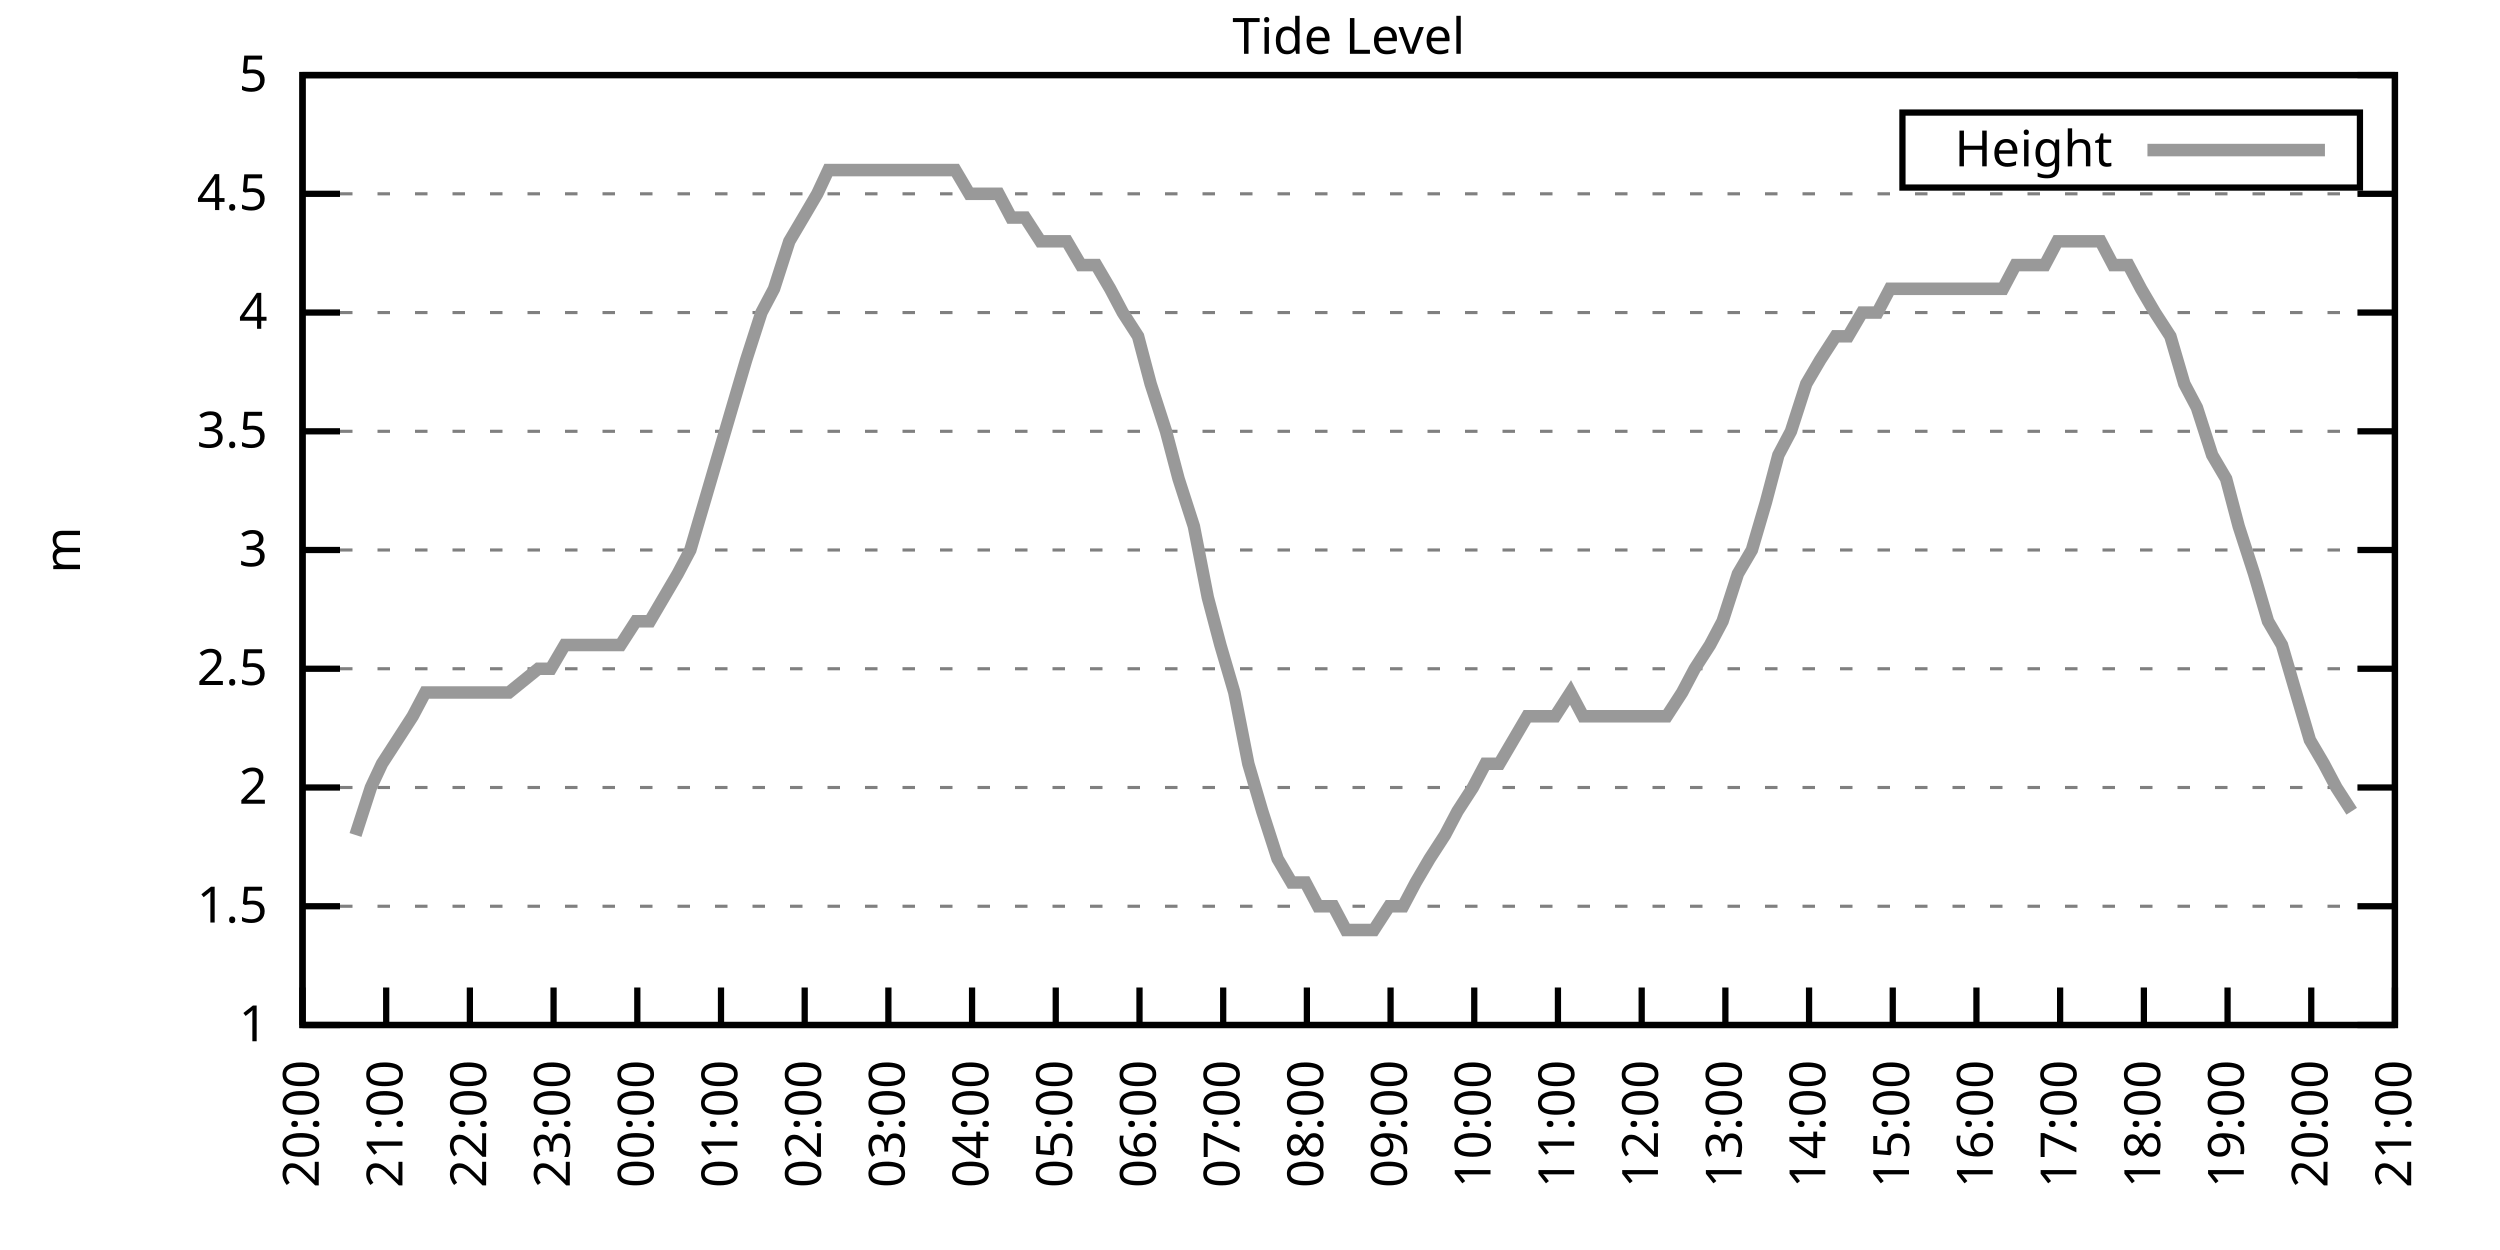
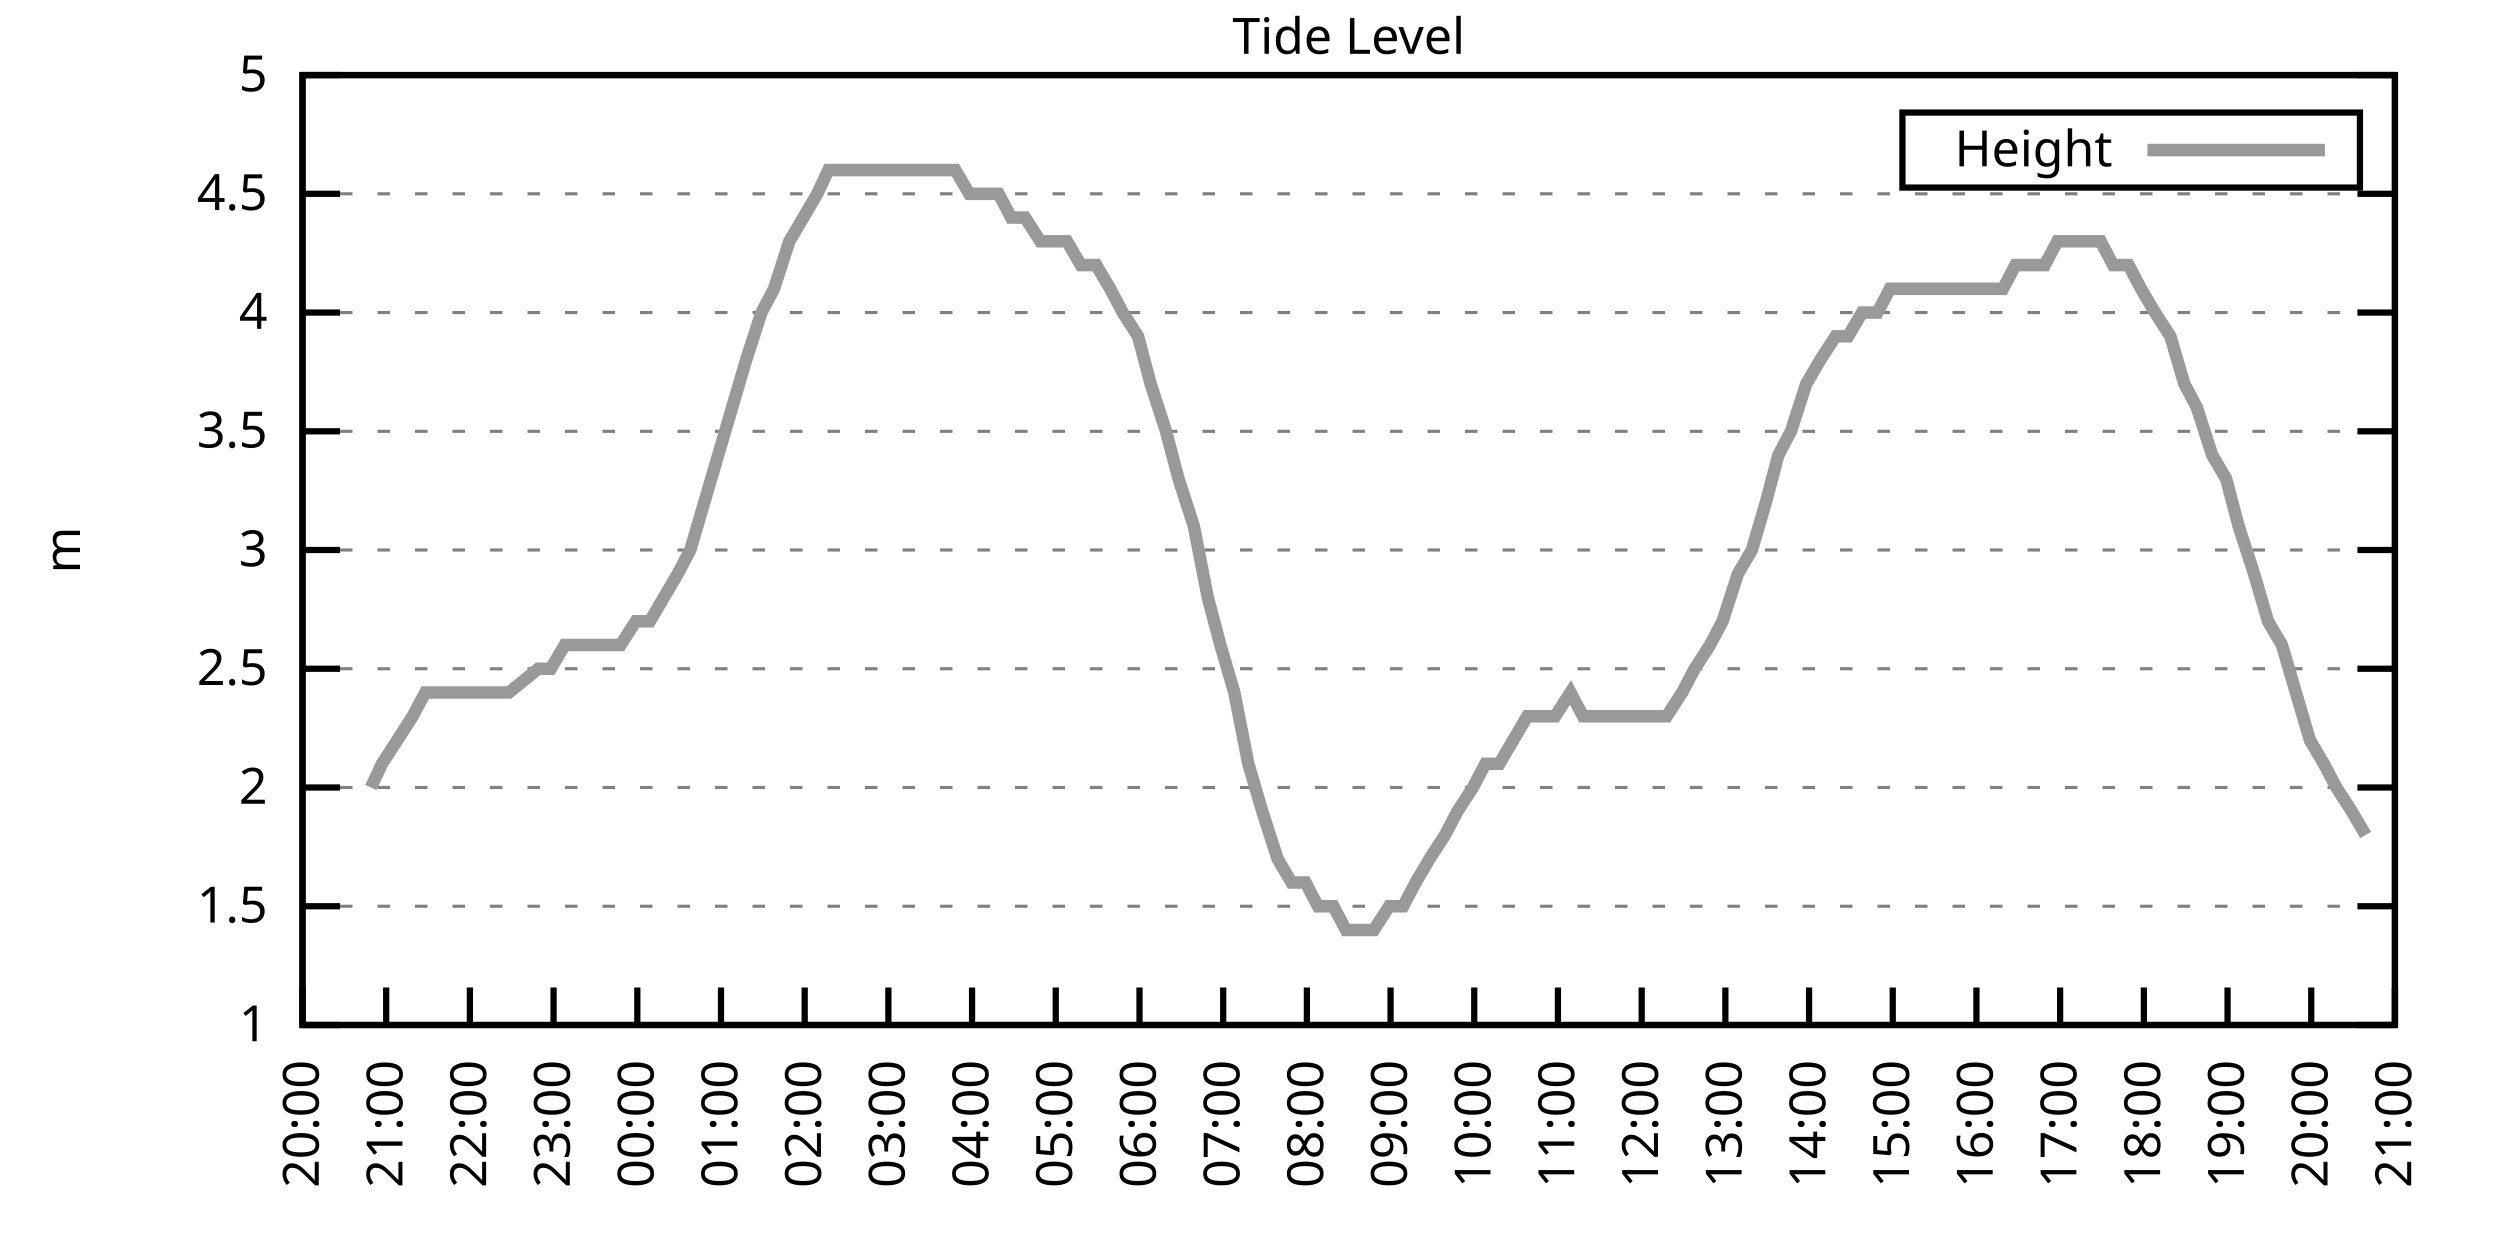
<svg xmlns="http://www.w3.org/2000/svg" xmlns:xlink="http://www.w3.org/1999/xlink" width="400" height="200" viewBox="0 0 400 200">
  <g id="gnuplot_canvas">
    <rect x="0" y="0" width="400" height="200" fill="none" />
    <defs>
      <circle id="gpDot" r="0.5" stroke-width="0.5" stroke="currentColor" />
      <path id="gpPt0" stroke-width="0.333" stroke="currentColor" d="M-1,0 h2 M0,-1 v2" />
      <path id="gpPt1" stroke-width="0.333" stroke="currentColor" d="M-1,-1 L1,1 M1,-1 L-1,1" />
      <path id="gpPt2" stroke-width="0.333" stroke="currentColor" d="M-1,0 L1,0 M0,-1 L0,1 M-1,-1 L1,1 M-1,1 L1,-1" />
      <rect id="gpPt3" stroke-width="0.333" stroke="currentColor" x="-1" y="-1" width="2" height="2" />
      <rect id="gpPt4" stroke-width="0.333" stroke="currentColor" fill="currentColor" x="-1" y="-1" width="2" height="2" />
      <circle id="gpPt5" stroke-width="0.333" stroke="currentColor" cx="0" cy="0" r="1" />
      <use xlink:href="#gpPt5" id="gpPt6" fill="currentColor" stroke="none" />
      <path id="gpPt7" stroke-width="0.333" stroke="currentColor" d="M0,-1.33 L-1.33,0.67 L1.33,0.67 z" />
      <use xlink:href="#gpPt7" id="gpPt8" fill="currentColor" stroke="none" />
      <use xlink:href="#gpPt7" id="gpPt9" stroke="currentColor" transform="rotate(180)" />
      <use xlink:href="#gpPt9" id="gpPt10" fill="currentColor" stroke="none" />
      <use xlink:href="#gpPt3" id="gpPt11" stroke="currentColor" transform="rotate(45)" />
      <use xlink:href="#gpPt11" id="gpPt12" fill="currentColor" stroke="none" />
      <path id="gpPt13" stroke-width="0.333" stroke="currentColor" d="M0,1.330 L1.265,0.411 L0.782,-1.067 L-0.782,-1.076 L-1.265,0.411 z" />
      <use xlink:href="#gpPt13" id="gpPt14" fill="currentColor" stroke="none" />
      <filter id="textbox" filterUnits="objectBoundingBox" x="0" y="0" height="1" width="1">
        <feFlood flood-color="white" flood-opacity="1" result="bgnd" />
        <feComposite in="SourceGraphic" in2="bgnd" operator="atop" />
      </filter>
      <filter id="greybox" filterUnits="objectBoundingBox" x="0" y="0" height="1" width="1">
        <feFlood flood-color="lightgrey" flood-opacity="1" result="grey" />
        <feComposite in="SourceGraphic" in2="grey" operator="atop" />
      </filter>
    </defs>
    <g fill="none" color="white" stroke="currentColor" stroke-width="1.00" stroke-linecap="butt" stroke-linejoin="miter">
</g>
    <g fill="none" color="black" stroke="currentColor" stroke-width="1.00" stroke-linecap="butt" stroke-linejoin="miter">
      <g stroke="none" shape-rendering="crispEdges">
        <polygon fill="rgb(255, 255, 255)" points="48.40,164.00 383.18,164.00 383.18,12.02 48.40,12.02 " />
      </g>
    </g>
    <g fill="none" color="black" stroke="currentColor" stroke-width="1.00" stroke-linecap="butt" stroke-linejoin="miter">
</g>
    <g fill="none" color="black" stroke="black" stroke-width="0.50" stroke-linecap="butt" stroke-linejoin="miter">
</g>
    <g fill="none" color="gray" stroke="currentColor" stroke-width="0.50" stroke-linecap="butt" stroke-linejoin="miter">
      <path stroke="gray" stroke-dasharray="2,4" class="gridline" d="M48.40,164.00 L383.19,164.00  " />
    </g>
    <g fill="none" color="gray" stroke="gray" stroke-width="1.00" stroke-linecap="butt" stroke-linejoin="miter">
</g>
    <g fill="none" color="black" stroke="currentColor" stroke-width="1.00" stroke-linecap="butt" stroke-linejoin="miter">
      <path stroke="black" d="M48.40,164.00 L54.40,164.00 M383.19,164.00 L377.19,164.00  " />
      <g transform="translate(42.80,166.60)" stroke="none" fill="black" font-family="Sans" font-size="8.00" text-anchor="end">
        <text>
          <tspan font-family="Sans"> 1</tspan>
        </text>
      </g>
    </g>
    <g fill="none" color="black" stroke="currentColor" stroke-width="1.00" stroke-linecap="butt" stroke-linejoin="miter">
</g>
    <g fill="none" color="black" stroke="black" stroke-width="0.50" stroke-linecap="butt" stroke-linejoin="miter">
</g>
    <g fill="none" color="gray" stroke="currentColor" stroke-width="0.50" stroke-linecap="butt" stroke-linejoin="miter">
      <path stroke="gray" stroke-dasharray="2,4" class="gridline" d="M48.40,145.00 L383.19,145.00  " />
    </g>
    <g fill="none" color="gray" stroke="gray" stroke-width="1.00" stroke-linecap="butt" stroke-linejoin="miter">
</g>
    <g fill="none" color="black" stroke="currentColor" stroke-width="1.00" stroke-linecap="butt" stroke-linejoin="miter">
      <path stroke="black" d="M48.40,145.00 L54.40,145.00 M383.19,145.00 L377.19,145.00  " />
      <g transform="translate(42.80,147.60)" stroke="none" fill="black" font-family="Sans" font-size="8.00" text-anchor="end">
        <text>
          <tspan font-family="Sans"> 1.5</tspan>
        </text>
      </g>
    </g>
    <g fill="none" color="black" stroke="currentColor" stroke-width="1.00" stroke-linecap="butt" stroke-linejoin="miter">
</g>
    <g fill="none" color="black" stroke="black" stroke-width="0.50" stroke-linecap="butt" stroke-linejoin="miter">
</g>
    <g fill="none" color="gray" stroke="currentColor" stroke-width="0.50" stroke-linecap="butt" stroke-linejoin="miter">
      <path stroke="gray" stroke-dasharray="2,4" class="gridline" d="M48.40,126.00 L383.19,126.00  " />
    </g>
    <g fill="none" color="gray" stroke="gray" stroke-width="1.00" stroke-linecap="butt" stroke-linejoin="miter">
</g>
    <g fill="none" color="black" stroke="currentColor" stroke-width="1.00" stroke-linecap="butt" stroke-linejoin="miter">
      <path stroke="black" d="M48.40,126.00 L54.40,126.00 M383.19,126.00 L377.19,126.00  " />
      <g transform="translate(42.80,128.60)" stroke="none" fill="black" font-family="Sans" font-size="8.00" text-anchor="end">
        <text>
          <tspan font-family="Sans"> 2</tspan>
        </text>
      </g>
    </g>
    <g fill="none" color="black" stroke="currentColor" stroke-width="1.00" stroke-linecap="butt" stroke-linejoin="miter">
</g>
    <g fill="none" color="black" stroke="black" stroke-width="0.50" stroke-linecap="butt" stroke-linejoin="miter">
</g>
    <g fill="none" color="gray" stroke="currentColor" stroke-width="0.50" stroke-linecap="butt" stroke-linejoin="miter">
      <path stroke="gray" stroke-dasharray="2,4" class="gridline" d="M48.40,107.00 L383.19,107.00  " />
    </g>
    <g fill="none" color="gray" stroke="gray" stroke-width="1.00" stroke-linecap="butt" stroke-linejoin="miter">
</g>
    <g fill="none" color="black" stroke="currentColor" stroke-width="1.00" stroke-linecap="butt" stroke-linejoin="miter">
      <path stroke="black" d="M48.40,107.00 L54.40,107.00 M383.19,107.00 L377.19,107.00  " />
      <g transform="translate(42.80,109.60)" stroke="none" fill="black" font-family="Sans" font-size="8.00" text-anchor="end">
        <text>
          <tspan font-family="Sans"> 2.5</tspan>
        </text>
      </g>
    </g>
    <g fill="none" color="black" stroke="currentColor" stroke-width="1.00" stroke-linecap="butt" stroke-linejoin="miter">
</g>
    <g fill="none" color="black" stroke="black" stroke-width="0.50" stroke-linecap="butt" stroke-linejoin="miter">
</g>
    <g fill="none" color="gray" stroke="currentColor" stroke-width="0.50" stroke-linecap="butt" stroke-linejoin="miter">
      <path stroke="gray" stroke-dasharray="2,4" class="gridline" d="M48.40,88.00 L383.19,88.00  " />
    </g>
    <g fill="none" color="gray" stroke="gray" stroke-width="1.00" stroke-linecap="butt" stroke-linejoin="miter">
</g>
    <g fill="none" color="black" stroke="currentColor" stroke-width="1.00" stroke-linecap="butt" stroke-linejoin="miter">
      <path stroke="black" d="M48.40,88.00 L54.40,88.00 M383.19,88.00 L377.19,88.00  " />
      <g transform="translate(42.80,90.60)" stroke="none" fill="black" font-family="Sans" font-size="8.00" text-anchor="end">
        <text>
          <tspan font-family="Sans"> 3</tspan>
        </text>
      </g>
    </g>
    <g fill="none" color="black" stroke="currentColor" stroke-width="1.00" stroke-linecap="butt" stroke-linejoin="miter">
</g>
    <g fill="none" color="black" stroke="black" stroke-width="0.50" stroke-linecap="butt" stroke-linejoin="miter">
</g>
    <g fill="none" color="gray" stroke="currentColor" stroke-width="0.50" stroke-linecap="butt" stroke-linejoin="miter">
      <path stroke="gray" stroke-dasharray="2,4" class="gridline" d="M48.40,69.01 L383.19,69.01  " />
    </g>
    <g fill="none" color="gray" stroke="gray" stroke-width="1.00" stroke-linecap="butt" stroke-linejoin="miter">
</g>
    <g fill="none" color="black" stroke="currentColor" stroke-width="1.00" stroke-linecap="butt" stroke-linejoin="miter">
      <path stroke="black" d="M48.40,69.01 L54.40,69.01 M383.19,69.01 L377.19,69.01  " />
      <g transform="translate(42.80,71.61)" stroke="none" fill="black" font-family="Sans" font-size="8.00" text-anchor="end">
        <text>
          <tspan font-family="Sans"> 3.5</tspan>
        </text>
      </g>
    </g>
    <g fill="none" color="black" stroke="currentColor" stroke-width="1.00" stroke-linecap="butt" stroke-linejoin="miter">
</g>
    <g fill="none" color="black" stroke="black" stroke-width="0.50" stroke-linecap="butt" stroke-linejoin="miter">
</g>
    <g fill="none" color="gray" stroke="currentColor" stroke-width="0.50" stroke-linecap="butt" stroke-linejoin="miter">
      <path stroke="gray" stroke-dasharray="2,4" class="gridline" d="M48.40,50.01 L383.19,50.01  " />
    </g>
    <g fill="none" color="gray" stroke="gray" stroke-width="1.00" stroke-linecap="butt" stroke-linejoin="miter">
</g>
    <g fill="none" color="black" stroke="currentColor" stroke-width="1.00" stroke-linecap="butt" stroke-linejoin="miter">
      <path stroke="black" d="M48.40,50.01 L54.40,50.01 M383.19,50.01 L377.19,50.01  " />
      <g transform="translate(42.80,52.61)" stroke="none" fill="black" font-family="Sans" font-size="8.00" text-anchor="end">
        <text>
          <tspan font-family="Sans"> 4</tspan>
        </text>
      </g>
    </g>
    <g fill="none" color="black" stroke="currentColor" stroke-width="1.00" stroke-linecap="butt" stroke-linejoin="miter">
</g>
    <g fill="none" color="black" stroke="black" stroke-width="0.50" stroke-linecap="butt" stroke-linejoin="miter">
</g>
    <g fill="none" color="gray" stroke="currentColor" stroke-width="0.50" stroke-linecap="butt" stroke-linejoin="miter">
      <path stroke="gray" stroke-dasharray="2,4" class="gridline" d="M48.40,31.01 L383.19,31.01  " />
    </g>
    <g fill="none" color="gray" stroke="gray" stroke-width="1.00" stroke-linecap="butt" stroke-linejoin="miter">
</g>
    <g fill="none" color="black" stroke="currentColor" stroke-width="1.00" stroke-linecap="butt" stroke-linejoin="miter">
      <path stroke="black" d="M48.40,31.01 L54.40,31.01 M383.19,31.01 L377.19,31.01  " />
      <g transform="translate(42.80,33.61)" stroke="none" fill="black" font-family="Sans" font-size="8.00" text-anchor="end">
        <text>
          <tspan font-family="Sans"> 4.5</tspan>
        </text>
      </g>
    </g>
    <g fill="none" color="black" stroke="currentColor" stroke-width="1.00" stroke-linecap="butt" stroke-linejoin="miter">
</g>
    <g fill="none" color="black" stroke="black" stroke-width="0.50" stroke-linecap="butt" stroke-linejoin="miter">
</g>
    <g fill="none" color="gray" stroke="currentColor" stroke-width="0.50" stroke-linecap="butt" stroke-linejoin="miter">
      <path stroke="gray" stroke-dasharray="2,4" class="gridline" d="M48.40,12.01 L383.19,12.01  " />
    </g>
    <g fill="none" color="gray" stroke="gray" stroke-width="1.00" stroke-linecap="butt" stroke-linejoin="miter">
</g>
    <g fill="none" color="black" stroke="currentColor" stroke-width="1.00" stroke-linecap="butt" stroke-linejoin="miter">
      <path stroke="black" d="M48.40,12.01 L54.40,12.01 M383.19,12.01 L377.19,12.01  " />
      <g transform="translate(42.80,14.61)" stroke="none" fill="black" font-family="Sans" font-size="8.00" text-anchor="end">
        <text>
          <tspan font-family="Sans"> 5</tspan>
        </text>
      </g>
    </g>
    <g fill="none" color="black" stroke="currentColor" stroke-width="1.00" stroke-linecap="butt" stroke-linejoin="miter">
      <path stroke="black" d="M48.40,164.00 L48.40,158.00  " />
      <g transform="translate(51.00,169.60) rotate(270.00)" stroke="none" fill="black" font-family="Sans" font-size="8.00" text-anchor="end">
        <text>
          <tspan font-family="Sans">20:00</tspan>
        </text>
      </g>
    </g>
    <g fill="none" color="black" stroke="currentColor" stroke-width="1.00" stroke-linecap="butt" stroke-linejoin="miter">
      <path stroke="black" d="M61.79,164.00 L61.79,158.00  " />
      <g transform="translate(64.39,169.60) rotate(270.00)" stroke="none" fill="black" font-family="Sans" font-size="8.00" text-anchor="end">
        <text>
          <tspan font-family="Sans">21:00</tspan>
        </text>
      </g>
    </g>
    <g fill="none" color="black" stroke="currentColor" stroke-width="1.00" stroke-linecap="butt" stroke-linejoin="miter">
      <path stroke="black" d="M75.18,164.00 L75.18,158.00  " />
      <g transform="translate(77.78,169.60) rotate(270.00)" stroke="none" fill="black" font-family="Sans" font-size="8.00" text-anchor="end">
        <text>
          <tspan font-family="Sans">22:00</tspan>
        </text>
      </g>
    </g>
    <g fill="none" color="black" stroke="currentColor" stroke-width="1.00" stroke-linecap="butt" stroke-linejoin="miter">
      <path stroke="black" d="M88.57,164.00 L88.57,158.00  " />
      <g transform="translate(91.17,169.60) rotate(270.00)" stroke="none" fill="black" font-family="Sans" font-size="8.00" text-anchor="end">
        <text>
          <tspan font-family="Sans">23:00</tspan>
        </text>
      </g>
    </g>
    <g fill="none" color="black" stroke="currentColor" stroke-width="1.00" stroke-linecap="butt" stroke-linejoin="miter">
      <path stroke="black" d="M101.97,164.00 L101.97,158.00  " />
      <g transform="translate(104.57,169.60) rotate(270.00)" stroke="none" fill="black" font-family="Sans" font-size="8.00" text-anchor="end">
        <text>
          <tspan font-family="Sans">00:00</tspan>
        </text>
      </g>
    </g>
    <g fill="none" color="black" stroke="currentColor" stroke-width="1.00" stroke-linecap="butt" stroke-linejoin="miter">
      <path stroke="black" d="M115.36,164.00 L115.36,158.00  " />
      <g transform="translate(117.96,169.60) rotate(270.00)" stroke="none" fill="black" font-family="Sans" font-size="8.00" text-anchor="end">
        <text>
          <tspan font-family="Sans">01:00</tspan>
        </text>
      </g>
    </g>
    <g fill="none" color="black" stroke="currentColor" stroke-width="1.00" stroke-linecap="butt" stroke-linejoin="miter">
      <path stroke="black" d="M128.75,164.00 L128.75,158.00  " />
      <g transform="translate(131.35,169.60) rotate(270.00)" stroke="none" fill="black" font-family="Sans" font-size="8.00" text-anchor="end">
        <text>
          <tspan font-family="Sans">02:00</tspan>
        </text>
      </g>
    </g>
    <g fill="none" color="black" stroke="currentColor" stroke-width="1.00" stroke-linecap="butt" stroke-linejoin="miter">
      <path stroke="black" d="M142.14,164.00 L142.14,158.00  " />
      <g transform="translate(144.74,169.60) rotate(270.00)" stroke="none" fill="black" font-family="Sans" font-size="8.00" text-anchor="end">
        <text>
          <tspan font-family="Sans">03:00</tspan>
        </text>
      </g>
    </g>
    <g fill="none" color="black" stroke="currentColor" stroke-width="1.00" stroke-linecap="butt" stroke-linejoin="miter">
      <path stroke="black" d="M155.53,164.00 L155.53,158.00  " />
      <g transform="translate(158.13,169.60) rotate(270.00)" stroke="none" fill="black" font-family="Sans" font-size="8.00" text-anchor="end">
        <text>
          <tspan font-family="Sans">04:00</tspan>
        </text>
      </g>
    </g>
    <g fill="none" color="black" stroke="currentColor" stroke-width="1.00" stroke-linecap="butt" stroke-linejoin="miter">
      <path stroke="black" d="M168.92,164.00 L168.92,158.00  " />
      <g transform="translate(171.52,169.60) rotate(270.00)" stroke="none" fill="black" font-family="Sans" font-size="8.00" text-anchor="end">
        <text>
          <tspan font-family="Sans">05:00</tspan>
        </text>
      </g>
    </g>
    <g fill="none" color="black" stroke="currentColor" stroke-width="1.00" stroke-linecap="butt" stroke-linejoin="miter">
      <path stroke="black" d="M182.32,164.00 L182.32,158.00  " />
      <g transform="translate(184.92,169.60) rotate(270.00)" stroke="none" fill="black" font-family="Sans" font-size="8.00" text-anchor="end">
        <text>
          <tspan font-family="Sans">06:00</tspan>
        </text>
      </g>
    </g>
    <g fill="none" color="black" stroke="currentColor" stroke-width="1.00" stroke-linecap="butt" stroke-linejoin="miter">
      <path stroke="black" d="M195.71,164.00 L195.71,158.00  " />
      <g transform="translate(198.31,169.60) rotate(270.00)" stroke="none" fill="black" font-family="Sans" font-size="8.00" text-anchor="end">
        <text>
          <tspan font-family="Sans">07:00</tspan>
        </text>
      </g>
    </g>
    <g fill="none" color="black" stroke="currentColor" stroke-width="1.00" stroke-linecap="butt" stroke-linejoin="miter">
      <path stroke="black" d="M209.10,164.00 L209.10,158.00  " />
      <g transform="translate(211.70,169.60) rotate(270.00)" stroke="none" fill="black" font-family="Sans" font-size="8.00" text-anchor="end">
        <text>
          <tspan font-family="Sans">08:00</tspan>
        </text>
      </g>
    </g>
    <g fill="none" color="black" stroke="currentColor" stroke-width="1.00" stroke-linecap="butt" stroke-linejoin="miter">
      <path stroke="black" d="M222.49,164.00 L222.49,158.00  " />
      <g transform="translate(225.09,169.60) rotate(270.00)" stroke="none" fill="black" font-family="Sans" font-size="8.00" text-anchor="end">
        <text>
          <tspan font-family="Sans">09:00</tspan>
        </text>
      </g>
    </g>
    <g fill="none" color="black" stroke="currentColor" stroke-width="1.00" stroke-linecap="butt" stroke-linejoin="miter">
      <path stroke="black" d="M235.88,164.00 L235.88,158.00  " />
      <g transform="translate(238.48,169.60) rotate(270.00)" stroke="none" fill="black" font-family="Sans" font-size="8.00" text-anchor="end">
        <text>
          <tspan font-family="Sans">10:00</tspan>
        </text>
      </g>
    </g>
    <g fill="none" color="black" stroke="currentColor" stroke-width="1.00" stroke-linecap="butt" stroke-linejoin="miter">
      <path stroke="black" d="M249.27,164.00 L249.27,158.00  " />
      <g transform="translate(251.87,169.60) rotate(270.00)" stroke="none" fill="black" font-family="Sans" font-size="8.00" text-anchor="end">
        <text>
          <tspan font-family="Sans">11:00</tspan>
        </text>
      </g>
    </g>
    <g fill="none" color="black" stroke="currentColor" stroke-width="1.00" stroke-linecap="butt" stroke-linejoin="miter">
      <path stroke="black" d="M262.67,164.00 L262.67,158.00  " />
      <g transform="translate(265.27,169.60) rotate(270.00)" stroke="none" fill="black" font-family="Sans" font-size="8.00" text-anchor="end">
        <text>
          <tspan font-family="Sans">12:00</tspan>
        </text>
      </g>
    </g>
    <g fill="none" color="black" stroke="currentColor" stroke-width="1.00" stroke-linecap="butt" stroke-linejoin="miter">
      <path stroke="black" d="M276.06,164.00 L276.06,158.00  " />
      <g transform="translate(278.66,169.60) rotate(270.00)" stroke="none" fill="black" font-family="Sans" font-size="8.00" text-anchor="end">
        <text>
          <tspan font-family="Sans">13:00</tspan>
        </text>
      </g>
    </g>
    <g fill="none" color="black" stroke="currentColor" stroke-width="1.00" stroke-linecap="butt" stroke-linejoin="miter">
      <path stroke="black" d="M289.45,164.00 L289.45,158.00  " />
      <g transform="translate(292.05,169.60) rotate(270.00)" stroke="none" fill="black" font-family="Sans" font-size="8.00" text-anchor="end">
        <text>
          <tspan font-family="Sans">14:00</tspan>
        </text>
      </g>
    </g>
    <g fill="none" color="black" stroke="currentColor" stroke-width="1.00" stroke-linecap="butt" stroke-linejoin="miter">
      <path stroke="black" d="M302.84,164.00 L302.84,158.00  " />
      <g transform="translate(305.44,169.60) rotate(270.00)" stroke="none" fill="black" font-family="Sans" font-size="8.00" text-anchor="end">
        <text>
          <tspan font-family="Sans">15:00</tspan>
        </text>
      </g>
    </g>
    <g fill="none" color="black" stroke="currentColor" stroke-width="1.00" stroke-linecap="butt" stroke-linejoin="miter">
      <path stroke="black" d="M316.23,164.00 L316.23,158.00  " />
      <g transform="translate(318.83,169.60) rotate(270.00)" stroke="none" fill="black" font-family="Sans" font-size="8.00" text-anchor="end">
        <text>
          <tspan font-family="Sans">16:00</tspan>
        </text>
      </g>
    </g>
    <g fill="none" color="black" stroke="currentColor" stroke-width="1.00" stroke-linecap="butt" stroke-linejoin="miter">
      <path stroke="black" d="M329.62,164.00 L329.62,158.00  " />
      <g transform="translate(332.22,169.60) rotate(270.00)" stroke="none" fill="black" font-family="Sans" font-size="8.00" text-anchor="end">
        <text>
          <tspan font-family="Sans">17:00</tspan>
        </text>
      </g>
    </g>
    <g fill="none" color="black" stroke="currentColor" stroke-width="1.00" stroke-linecap="butt" stroke-linejoin="miter">
      <path stroke="black" d="M343.02,164.00 L343.02,158.00  " />
      <g transform="translate(345.62,169.60) rotate(270.00)" stroke="none" fill="black" font-family="Sans" font-size="8.00" text-anchor="end">
        <text>
          <tspan font-family="Sans">18:00</tspan>
        </text>
      </g>
    </g>
    <g fill="none" color="black" stroke="currentColor" stroke-width="1.00" stroke-linecap="butt" stroke-linejoin="miter">
      <path stroke="black" d="M356.41,164.00 L356.41,158.00  " />
      <g transform="translate(359.01,169.60) rotate(270.00)" stroke="none" fill="black" font-family="Sans" font-size="8.00" text-anchor="end">
        <text>
          <tspan font-family="Sans">19:00</tspan>
        </text>
      </g>
    </g>
    <g fill="none" color="black" stroke="currentColor" stroke-width="1.00" stroke-linecap="butt" stroke-linejoin="miter">
      <path stroke="black" d="M369.80,164.00 L369.80,158.00  " />
      <g transform="translate(372.40,169.60) rotate(270.00)" stroke="none" fill="black" font-family="Sans" font-size="8.00" text-anchor="end">
        <text>
          <tspan font-family="Sans">20:00</tspan>
        </text>
      </g>
    </g>
    <g fill="none" color="black" stroke="currentColor" stroke-width="1.00" stroke-linecap="butt" stroke-linejoin="miter">
      <path stroke="black" d="M383.19,164.00 L383.19,158.00  " />
      <g transform="translate(385.79,169.60) rotate(270.00)" stroke="none" fill="black" font-family="Sans" font-size="8.00" text-anchor="end">
        <text>
          <tspan font-family="Sans">21:00</tspan>
        </text>
      </g>
    </g>
    <g fill="none" color="black" stroke="currentColor" stroke-width="1.00" stroke-linecap="butt" stroke-linejoin="miter">
</g>
    <g fill="none" color="black" stroke="currentColor" stroke-width="1.00" stroke-linecap="butt" stroke-linejoin="miter">
      <path stroke="black" d="M48.40,12.01 L48.40,164.00 L383.19,164.00 L383.19,12.01 L48.40,12.01 Z  " />
    </g>
    <g fill="none" color="black" stroke="currentColor" stroke-width="1.00" stroke-linecap="butt" stroke-linejoin="miter">
</g>
    <g fill="none" color="black" stroke="currentColor" stroke-width="1.00" stroke-linecap="butt" stroke-linejoin="miter">
      <path stroke="black" d="M304.39,30.01 L304.39,18.01 L377.59,18.01 L377.59,30.01 L304.39,30.01 Z  " />
    </g>
    <g id="Tide_level_plot_1">
      <g fill="none" color="white" stroke="black" stroke-width="2.00" stroke-linecap="butt" stroke-linejoin="miter">
</g>
      <g fill="none" color="black" stroke="currentColor" stroke-width="2.00" stroke-linecap="butt" stroke-linejoin="miter">
        <g transform="translate(337.99,26.61)" stroke="none" fill="black" font-family="Sans" font-size="8.00" text-anchor="end">
          <text>
            <tspan font-family="Sans">Height</tspan>
          </text>
        </g>
      </g>
      <g fill="none" color="black" stroke="currentColor" stroke-width="2.00" stroke-linecap="butt" stroke-linejoin="miter">
-         <path stroke="rgb(153, 153, 153)" d="M343.59,24.01 L371.99,24.01 M56.88,133.60 L59.34,126.00 L61.12,122.20 L63.58,118.40 L66.03,114.60 L68.04,110.80   L70.50,110.80 L72.73,110.80 L74.74,110.80 L76.97,110.80 L79.42,110.80 L81.43,110.80 L86.12,107.00 L88.13,107.00   L90.36,103.20 L92.59,103.20 L94.82,103.20 L97.28,103.20 L99.29,103.20 L101.74,99.40 L103.98,99.40 L106.21,95.60   L108.44,91.80 L110.45,88.00 L112.68,80.41 L114.91,72.81 L117.14,65.21 L119.38,57.61 L121.83,50.01 L123.84,46.21   L126.29,38.61 L128.53,34.81 L130.76,31.01 L132.54,27.21 L135.00,27.21 L137.23,27.21 L139.46,27.21 L141.69,27.21   L143.93,27.21 L146.16,27.21 L148.39,27.21 L150.40,27.21 L152.85,27.21 L155.09,31.01 L157.32,31.01 L159.77,31.01   L161.78,34.81 L164.01,34.81 L166.47,38.61 L170.71,38.61 L172.94,42.41 L175.40,42.41 L177.63,46.21 L179.64,50.01   L182.09,53.81 L184.10,61.41 L186.56,69.01 L188.57,76.61 L191.02,84.21 L193.25,95.60 L195.26,103.20 L197.49,110.80   L199.73,122.20 L201.96,129.80 L204.41,137.40 L206.64,141.20 L208.88,141.20 L210.88,145.00 L213.34,145.00 L215.35,148.80   L217.80,148.80 L219.81,148.80 L222.27,145.00 L224.50,145.00 L226.51,141.20 L228.74,137.40 L231.20,133.60 L233.20,129.80   L235.66,126.00 L237.67,122.20 L239.90,122.20 L242.13,118.40 L244.36,114.60 L246.82,114.60 L248.83,114.60 L251.28,110.80   L253.29,114.60 L255.75,114.60 L257.76,114.60 L260.21,114.60 L262.22,114.60 L264.67,114.60 L266.68,114.60 L269.14,110.80   L271.15,107.00 L273.60,103.20 L275.61,99.40 L278.07,91.80 L280.30,88.00 L282.53,80.41 L284.54,72.81 L286.55,69.01   L289.00,61.41 L291.23,57.61 L293.69,53.81 L295.70,53.81 L297.93,50.01 L300.39,50.01 L302.39,46.21 L304.85,46.21   L306.86,46.21 L309.31,46.21 L311.32,46.21 L313.55,46.21 L316.01,46.21 L318.02,46.21 L320.47,46.21 L322.48,42.41   L324.71,42.41 L327.17,42.41 L329.18,38.61 L331.41,38.61 L333.86,38.61 L336.10,38.61 L338.10,42.41 L340.56,42.41   L342.57,46.21 L344.80,50.01 L347.26,53.81 L349.49,61.41 L351.50,65.21 L353.95,72.81 L356.18,76.61 L358.19,84.21   L360.65,91.80 L362.88,99.40 L365.11,103.20 L367.34,110.80 L369.58,118.40 L371.81,122.20 L373.82,126.00 L376.27,129.80    " />
+         <path stroke="rgb(153, 153, 153)" d="M343.59,24.01 L371.99,24.01 M59.34,126.00 L61.12,122.20 L63.58,118.40 L66.03,114.60 L68.04,110.80 L70.50,110.80   L72.73,110.80 L74.74,110.80 L76.97,110.80 L79.42,110.80 L81.43,110.80 L86.12,107.00 L88.13,107.00 L90.36,103.20   L92.59,103.20 L94.82,103.20 L97.28,103.20 L99.29,103.20 L101.74,99.40 L103.98,99.40 L106.21,95.60 L108.44,91.80   L110.45,88.00 L112.68,80.41 L114.91,72.81 L117.14,65.21 L119.38,57.61 L121.83,50.01 L123.84,46.21 L126.29,38.61   L128.53,34.81 L130.76,31.01 L132.54,27.21 L135.00,27.21 L137.23,27.21 L139.46,27.21 L141.69,27.21 L143.93,27.21   L146.16,27.21 L148.39,27.21 L150.40,27.21 L152.85,27.21 L155.09,31.01 L157.32,31.01 L159.77,31.01 L161.78,34.81   L164.01,34.81 L166.47,38.61 L170.71,38.61 L172.94,42.41 L175.40,42.41 L177.63,46.21 L179.64,50.01 L182.09,53.81   L184.10,61.41 L186.56,69.01 L188.57,76.61 L191.02,84.21 L193.25,95.60 L195.26,103.20 L197.49,110.80 L199.73,122.20   L201.96,129.80 L204.41,137.40 L206.64,141.20 L208.88,141.20 L210.88,145.00 L213.34,145.00 L215.35,148.80 L217.80,148.80   L219.81,148.80 L222.27,145.00 L224.50,145.00 L226.51,141.20 L228.74,137.40 L231.20,133.60 L233.20,129.80 L235.66,126.00   L237.67,122.20 L239.90,122.20 L242.13,118.40 L244.36,114.60 L246.82,114.60 L248.83,114.60 L251.28,110.80 L253.29,114.60   L255.75,114.60 L257.76,114.60 L260.21,114.60 L262.22,114.60 L264.67,114.60 L266.68,114.60 L269.14,110.80 L271.15,107.00   L273.60,103.20 L275.61,99.40 L278.07,91.80 L280.30,88.00 L282.53,80.41 L284.54,72.81 L286.55,69.01 L289.00,61.41   L291.23,57.61 L293.69,53.81 L295.70,53.81 L297.93,50.01 L300.39,50.01 L302.39,46.21 L304.85,46.21 L306.86,46.21   L309.31,46.21 L311.32,46.21 L313.55,46.21 L316.01,46.21 L318.02,46.21 L320.47,46.21 L322.48,42.41 L324.71,42.41   L327.17,42.41 L329.18,38.61 L331.41,38.61 L333.86,38.61 L336.10,38.61 L338.10,42.41 L340.56,42.41 L342.57,46.21   L344.80,50.01 L347.26,53.81 L349.49,61.41 L351.50,65.21 L353.95,72.81 L356.18,76.61 L358.19,84.21 L360.65,91.80   L362.88,99.40 L365.11,103.20 L367.34,110.80 L369.58,118.40 L371.81,122.20 L373.82,126.00 L376.27,129.80 L378.50,133.60    " />
      </g>
    </g>
    <g fill="none" color="black" stroke="currentColor" stroke-width="2.00" stroke-linecap="butt" stroke-linejoin="miter">
</g>
    <g fill="none" color="black" stroke="black" stroke-width="1.00" stroke-linecap="butt" stroke-linejoin="miter">
</g>
    <g fill="none" color="black" stroke="currentColor" stroke-width="1.00" stroke-linecap="butt" stroke-linejoin="miter">
      <path stroke="black" d="M48.40,12.01 L48.40,164.00 L383.19,164.00 L383.19,12.01 L48.40,12.01 Z  " />
      <g transform="translate(12.80,88.01) rotate(270.00)" stroke="none" fill="black" font-family="Sans" font-size="8.00" text-anchor="middle">
        <text>
          <tspan font-family="Sans">m</tspan>
        </text>
      </g>
    </g>
    <g fill="none" color="black" stroke="currentColor" stroke-width="1.00" stroke-linecap="butt" stroke-linejoin="miter">
</g>
    <g fill="none" color="black" stroke="currentColor" stroke-width="1.00" stroke-linecap="butt" stroke-linejoin="miter">
      <g transform="translate(215.79,8.61)" stroke="none" fill="black" font-family="Sans" font-size="8.00" text-anchor="middle">
        <text>
          <tspan font-family="Sans">Tide Level</tspan>
        </text>
      </g>
    </g>
    <g fill="none" color="black" stroke="currentColor" stroke-width="1.00" stroke-linecap="butt" stroke-linejoin="miter">
</g>
  </g>
</svg>
